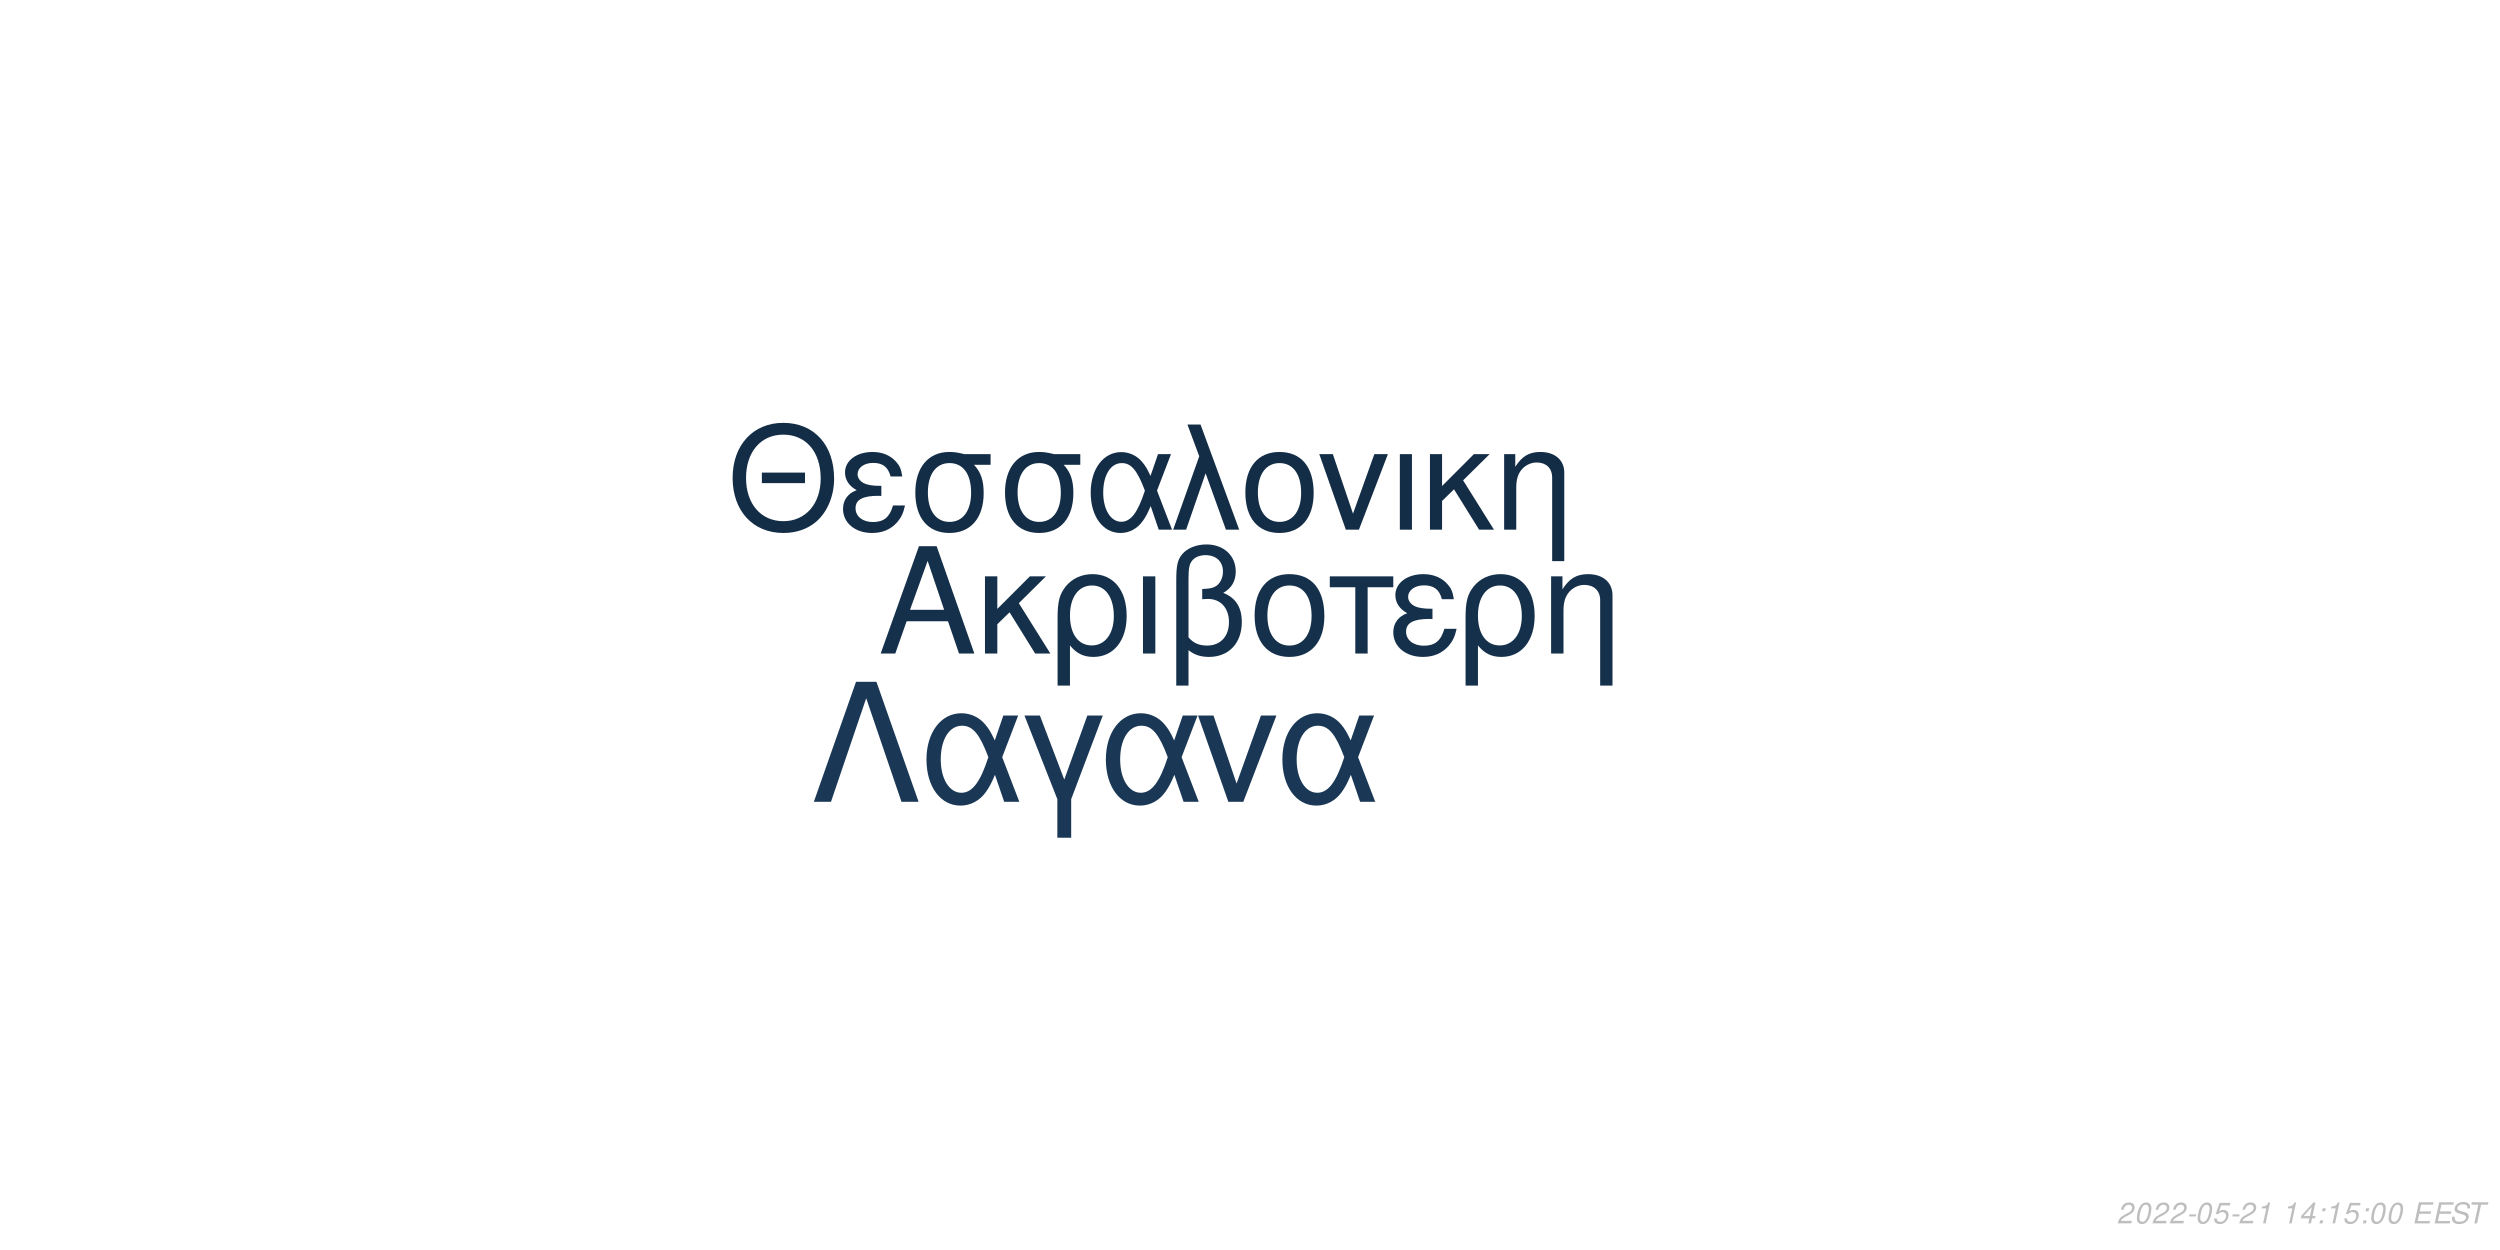
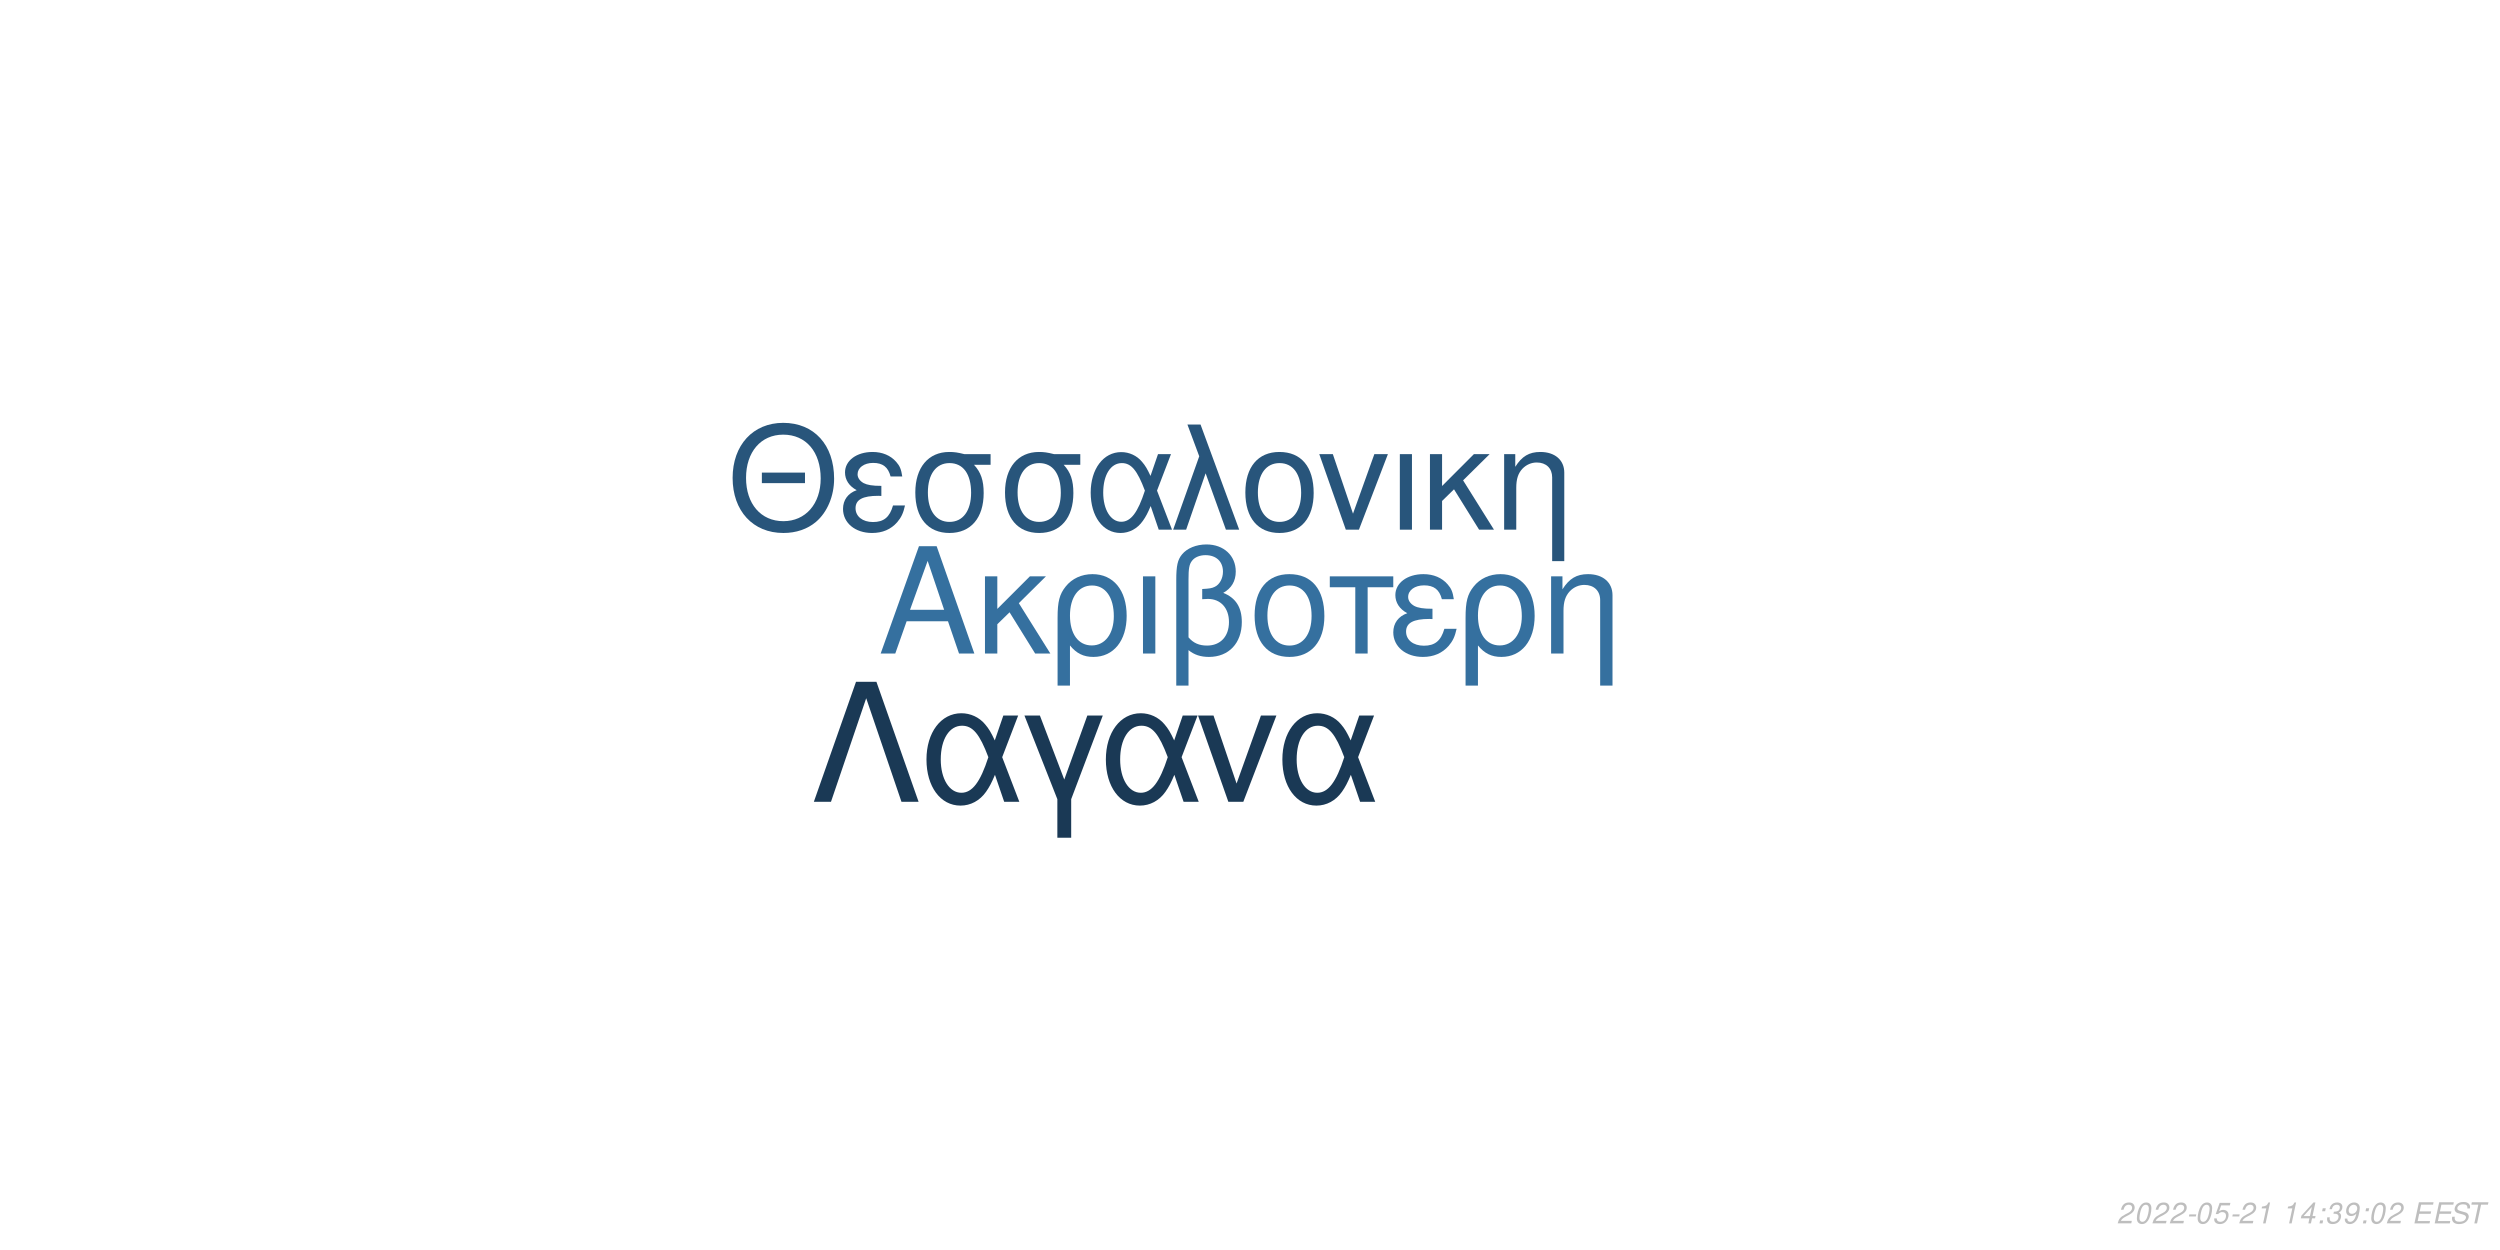
<svg xmlns="http://www.w3.org/2000/svg" xmlns:xlink="http://www.w3.org/1999/xlink" width="864pt" height="432pt" viewBox="0 0 864 432" version="1.1">
  <defs>
    <g>
      <symbol overflow="visible" id="glyph0-0">
        <path style="stroke:none;" d="" />
      </symbol>
      <symbol overflow="visible" id="glyph0-1">
        <path style="stroke:none;" d="M 24.125 -11.141 L 27.938 0 L 33.234 0 L 20.203 -37.094 L 14.094 -37.094 L 0.859 0 L 5.906 0 L 9.828 -11.141 Z M 22.797 -15.109 L 11 -15.109 L 17.094 -32.016 Z M 22.797 -15.109 " />
      </symbol>
      <symbol overflow="visible" id="glyph0-2">
        <path style="stroke:none;" d="M 7.172 -15.422 L 7.172 -26.672 L 2.906 -26.672 L 2.906 0 L 7.172 0 L 7.172 -10.125 L 11.406 -14.25 L 20.25 0 L 25.5 0 L 14.609 -17.406 L 23.969 -26.672 L 18.422 -26.672 Z M 7.172 -15.422 " />
      </symbol>
      <symbol overflow="visible" id="glyph0-3">
        <path style="stroke:none;" d="M 3 11.094 L 7.281 11.094 L 7.281 -2.797 C 9.516 -0.047 11.953 1.172 15.375 1.172 C 22.344 1.172 26.875 -4.422 26.875 -13.031 C 26.875 -21.891 22.297 -27.438 15.062 -27.438 C 11.297 -27.438 7.984 -25.906 5.797 -23.156 C 3.672 -20.516 3 -17.969 3 -12.359 Z M 14.906 -23.516 C 19.547 -23.516 22.438 -19.438 22.438 -12.922 C 22.438 -6.812 19.391 -2.797 14.812 -2.797 C 10.172 -2.797 7.281 -6.766 7.281 -13.125 C 7.281 -19.484 10.234 -23.516 14.906 -23.516 Z M 14.906 -23.516 " />
      </symbol>
      <symbol overflow="visible" id="glyph0-4">
        <path style="stroke:none;" d="M 3.516 0 L 7.781 0 L 7.781 -26.672 L 3.516 -26.672 Z M 3.516 0 " />
      </symbol>
      <symbol overflow="visible" id="glyph0-5">
        <path style="stroke:none;" d="M 4.016 11.094 L 8.25 11.094 L 8.25 -1.172 C 10.172 0.406 12.422 1.172 15.312 1.172 C 22.188 1.172 26.672 -3.609 26.672 -10.891 C 26.672 -15.984 24.578 -19.234 20.25 -20.969 C 23.109 -22.547 24.578 -25.031 24.578 -28.344 C 24.578 -33.844 20.406 -37.703 14.453 -37.703 C 10.938 -37.703 7.734 -36.391 6 -34.25 C 4.484 -32.422 4.016 -30.328 4.016 -25.391 Z M 8.25 -25.656 C 8.25 -29.359 8.5 -30.844 9.469 -32.062 C 10.375 -33.281 12.156 -34 14.094 -34 C 17.812 -34 20.156 -31.812 20.156 -28.297 C 20.156 -25.953 18.984 -23.812 17.297 -23.047 C 16.281 -22.547 15.469 -22.438 12.984 -22.297 L 12.984 -18.781 C 13.734 -18.828 14.344 -18.875 14.969 -18.875 C 19.344 -18.875 22.234 -15.719 22.234 -10.891 C 22.234 -5.906 19.281 -2.75 14.656 -2.75 C 11.953 -2.75 9.922 -3.609 8.25 -5.594 Z M 8.25 -25.656 " />
      </symbol>
      <symbol overflow="visible" id="glyph0-6">
        <path style="stroke:none;" d="M 14.094 -27.438 C 6.562 -27.438 2.094 -22.094 2.094 -13.125 C 2.094 -4.125 6.562 1.172 14.141 1.172 C 21.672 1.172 26.203 -4.172 26.203 -12.922 C 26.203 -22.188 21.828 -27.438 14.094 -27.438 Z M 14.141 -23.516 C 18.938 -23.516 21.781 -19.594 21.781 -12.984 C 21.781 -6.672 18.828 -2.75 14.141 -2.75 C 9.422 -2.75 6.516 -6.672 6.516 -13.125 C 6.516 -19.594 9.422 -23.516 14.141 -23.516 Z M 14.141 -23.516 " />
      </symbol>
      <symbol overflow="visible" id="glyph0-7">
        <path style="stroke:none;" d="M 7.891 0 L 12.156 0 L 12.156 -22.906 L 21.016 -22.906 L 21.016 -26.672 L -0.922 -26.672 L -0.922 -22.906 L 7.891 -22.906 Z M 7.891 0 " />
      </symbol>
      <symbol overflow="visible" id="glyph0-8">
        <path style="stroke:none;" d="M 14.562 -15.469 C 11.344 -15.469 9.562 -15.781 8.297 -16.438 C 6.922 -17.203 6.156 -18.328 6.156 -19.547 C 6.156 -21.891 8.453 -23.562 11.656 -23.562 C 15.062 -23.562 16.953 -22.094 17.812 -18.781 L 21.938 -18.781 C 21.578 -21.266 21.062 -22.5 19.797 -23.922 C 17.812 -26.203 14.906 -27.438 11.453 -27.438 C 5.797 -27.438 1.734 -24.375 1.734 -20.203 C 1.734 -17.609 3.156 -15.375 5.859 -13.938 C 2.797 -12.875 1.016 -10.484 1.016 -7.328 C 1.016 -2.391 5.297 1.172 11.25 1.172 C 14.969 1.172 17.906 -0.109 20.156 -2.641 C 21.578 -4.328 22.297 -5.797 22.906 -8.547 L 18.672 -8.547 C 17.5 -4.422 15.422 -2.703 11.609 -2.703 C 7.938 -2.703 5.438 -4.688 5.438 -7.578 C 5.438 -10.578 7.938 -11.953 13.484 -11.953 C 13.641 -11.953 14.094 -11.953 14.562 -11.906 Z M 14.562 -15.469 " />
      </symbol>
      <symbol overflow="visible" id="glyph0-9">
        <path style="stroke:none;" d="M 3.562 -26.672 L 3.562 0 L 7.844 0 L 7.844 -14.703 C 7.844 -17.906 8.5 -19.891 10.031 -21.531 C 11.406 -22.953 13.188 -23.719 15.062 -23.719 C 18.375 -23.719 20.516 -21.672 20.516 -18.469 L 20.516 11.094 L 24.781 11.094 L 24.781 -20.156 C 24.781 -24.578 21.469 -27.438 16.328 -27.438 C 12.359 -27.438 9.828 -25.906 7.484 -22.188 L 7.484 -26.672 Z M 3.562 -26.672 " />
      </symbol>
      <symbol overflow="visible" id="glyph1-0">
        <path style="stroke:none;" d="" />
      </symbol>
      <symbol overflow="visible" id="glyph1-1">
        <path style="stroke:none;" d="M 26.859 -19.734 L 11.953 -19.734 L 11.953 -16.094 L 26.859 -16.094 Z M 19.328 -36.922 C 8.922 -36.922 1.844 -29.25 1.844 -17.891 C 1.844 -6.484 8.875 1.141 19.391 1.141 C 23.812 1.141 27.703 -0.203 30.641 -2.688 C 34.578 -6.031 36.922 -11.656 36.922 -17.594 C 36.922 -29.297 30 -36.922 19.328 -36.922 Z M 19.328 -32.844 C 27.203 -32.844 32.281 -26.906 32.281 -17.688 C 32.281 -8.922 27.062 -2.938 19.391 -2.938 C 11.609 -2.938 6.484 -8.922 6.484 -17.891 C 6.484 -26.859 11.609 -32.844 19.328 -32.844 Z M 19.328 -32.844 " />
      </symbol>
      <symbol overflow="visible" id="glyph1-2">
        <path style="stroke:none;" d="M 14.25 -15.141 C 11.109 -15.141 9.375 -15.453 8.125 -16.094 C 6.781 -16.844 6.031 -17.938 6.031 -19.141 C 6.031 -21.422 8.266 -23.078 11.406 -23.078 C 14.75 -23.078 16.594 -21.625 17.438 -18.391 L 21.469 -18.391 C 21.125 -20.828 20.625 -22.031 19.391 -23.422 C 17.438 -25.656 14.594 -26.859 11.219 -26.859 C 5.688 -26.859 1.688 -23.875 1.688 -19.781 C 1.688 -17.234 3.094 -15.047 5.734 -13.656 C 2.734 -12.609 1 -10.266 1 -7.172 C 1 -2.344 5.188 1.141 11.016 1.141 C 14.656 1.141 17.547 -0.094 19.734 -2.594 C 21.125 -4.234 21.828 -5.688 22.422 -8.375 L 18.281 -8.375 C 17.141 -4.328 15.094 -2.641 11.359 -2.641 C 7.766 -2.641 5.328 -4.578 5.328 -7.422 C 5.328 -10.359 7.766 -11.703 13.203 -11.703 C 13.359 -11.703 13.797 -11.703 14.25 -11.656 Z M 14.25 -15.141 " />
      </symbol>
      <symbol overflow="visible" id="glyph1-3">
        <path style="stroke:none;" d="M 29 -26.109 L 19.938 -26.109 C 17.594 -26.703 16.438 -26.859 14.703 -26.859 C 7.469 -26.859 2.984 -21.469 2.984 -12.859 C 2.984 -4.031 7.375 1.141 14.797 1.141 C 22.172 1.141 26.609 -4.078 26.609 -12.656 C 26.609 -17.047 25.656 -19.828 23.266 -22.422 L 29 -22.422 Z M 14.797 -23.016 C 19.531 -23.016 22.266 -19.234 22.266 -12.75 C 22.266 -6.531 19.438 -2.688 14.797 -2.688 C 10.172 -2.688 7.328 -6.531 7.328 -12.859 C 7.328 -19.188 10.172 -23.016 14.797 -23.016 Z M 14.797 -23.016 " />
      </symbol>
      <symbol overflow="visible" id="glyph1-4">
        <path style="stroke:none;" d="M 29.344 -26.109 L 24.859 -26.109 L 22.266 -18.578 C 21.125 -21.031 20.484 -22.125 19.328 -23.469 C 17.547 -25.609 14.906 -26.812 12.156 -26.812 C 5.984 -26.812 1.594 -20.984 1.594 -12.812 C 1.594 -4.578 5.828 1.141 11.906 1.141 C 14.953 1.141 17.734 -0.344 19.625 -3.047 C 20.672 -4.531 21.281 -5.688 22.328 -8.172 L 25.109 0 L 29.703 0 L 24.516 -13.5 Z M 20.328 -13.5 C 17.891 -5.922 15.453 -2.734 12.156 -2.734 C 8.516 -2.734 5.922 -6.922 5.922 -12.812 C 5.922 -18.938 8.516 -23.016 12.359 -23.016 C 15.594 -23.016 17.688 -20.531 20.328 -13.5 Z M 20.328 -13.5 " />
      </symbol>
      <symbol overflow="visible" id="glyph1-5">
        <path style="stroke:none;" d="M 1.094 0 L 5.578 0 L 12.312 -19.484 L 19.328 0 L 23.922 0 L 10.562 -36.328 L 6.031 -36.328 L 10.109 -25.359 Z M 1.094 0 " />
      </symbol>
      <symbol overflow="visible" id="glyph1-6">
        <path style="stroke:none;" d="M 13.797 -26.859 C 6.422 -26.859 2.047 -21.625 2.047 -12.859 C 2.047 -4.031 6.422 1.141 13.859 1.141 C 21.234 1.141 25.656 -4.078 25.656 -12.656 C 25.656 -21.719 21.375 -26.859 13.797 -26.859 Z M 13.859 -23.016 C 18.531 -23.016 21.328 -19.188 21.328 -12.703 C 21.328 -6.531 18.438 -2.688 13.859 -2.688 C 9.219 -2.688 6.375 -6.531 6.375 -12.859 C 6.375 -19.188 9.219 -23.016 13.859 -23.016 Z M 13.859 -23.016 " />
      </symbol>
      <symbol overflow="visible" id="glyph1-7">
        <path style="stroke:none;" d="M 14.297 0 L 24.312 -26.109 L 19.625 -26.109 L 12.25 -5.531 L 5.281 -26.109 L 0.594 -26.109 L 9.766 0 Z M 14.297 0 " />
      </symbol>
      <symbol overflow="visible" id="glyph1-8">
        <path style="stroke:none;" d="M 3.438 0 L 7.625 0 L 7.625 -26.109 L 3.438 -26.109 Z M 3.438 0 " />
      </symbol>
      <symbol overflow="visible" id="glyph1-9">
        <path style="stroke:none;" d="M 7.031 -15.094 L 7.031 -26.109 L 2.844 -26.109 L 2.844 0 L 7.031 0 L 7.031 -9.922 L 11.156 -13.953 L 19.828 0 L 24.969 0 L 14.297 -17.047 L 23.469 -26.109 L 18.031 -26.109 Z M 7.031 -15.094 " />
      </symbol>
      <symbol overflow="visible" id="glyph1-10">
        <path style="stroke:none;" d="M 3.484 -26.109 L 3.484 0 L 7.672 0 L 7.672 -14.406 C 7.672 -17.547 8.328 -19.484 9.812 -21.078 C 11.156 -22.469 12.906 -23.219 14.75 -23.219 C 17.984 -23.219 20.078 -21.234 20.078 -18.094 L 20.078 10.859 L 24.266 10.859 L 24.266 -19.734 C 24.266 -24.062 21.031 -26.859 16 -26.859 C 12.109 -26.859 9.609 -25.359 7.328 -21.719 L 7.328 -26.109 Z M 3.484 -26.109 " />
      </symbol>
      <symbol overflow="visible" id="glyph2-0">
        <path style="stroke:none;" d="" />
      </symbol>
      <symbol overflow="visible" id="glyph2-1">
        <path style="stroke:none;" d="M 22.531 -41.484 L 15.484 -41.484 L 0.906 0 L 6.828 0 L 19 -35.797 L 31.188 0 L 37.109 0 Z M 22.531 -41.484 " />
      </symbol>
      <symbol overflow="visible" id="glyph2-2">
        <path style="stroke:none;" d="M 33.516 -29.812 L 28.391 -29.812 L 25.438 -21.219 C 24.125 -24.016 23.391 -25.266 22.078 -26.797 C 20.031 -29.25 17.016 -30.609 13.891 -30.609 C 6.828 -30.609 1.828 -23.953 1.828 -14.625 C 1.828 -5.234 6.656 1.312 13.594 1.312 C 17.078 1.312 20.266 -0.391 22.422 -3.469 C 23.609 -5.172 24.297 -6.484 25.5 -9.328 L 28.688 0 L 33.922 0 L 28 -15.422 Z M 23.219 -15.422 C 20.422 -6.766 17.641 -3.125 13.891 -3.125 C 9.734 -3.125 6.766 -7.906 6.766 -14.625 C 6.766 -21.625 9.734 -26.297 14.109 -26.297 C 17.812 -26.297 20.203 -23.453 23.219 -15.422 Z M 23.219 -15.422 " />
      </symbol>
      <symbol overflow="visible" id="glyph2-3">
        <path style="stroke:none;" d="M 12.062 12.406 L 16.844 12.406 L 16.844 -0.906 L 27.766 -29.812 L 22.422 -29.812 L 14.453 -7.688 L 6.031 -29.812 L 0.688 -29.812 L 12.062 -0.906 Z M 12.062 12.406 " />
      </symbol>
      <symbol overflow="visible" id="glyph2-4">
        <path style="stroke:none;" d="M 16.328 0 L 27.766 -29.812 L 22.422 -29.812 L 14 -6.312 L 6.031 -29.812 L 0.688 -29.812 L 11.156 0 Z M 16.328 0 " />
      </symbol>
      <symbol overflow="visible" id="glyph3-0">
        <path style="stroke:none;" d="" />
      </symbol>
      <symbol overflow="visible" id="glyph3-1">
        <path style="stroke:none;" d="M 5.234 -0.875 L 1.469 -0.875 C 1.641 -1.375 2.203 -1.891 3.109 -2.344 L 4.234 -2.938 C 5.562 -3.625 6.219 -4.469 6.219 -5.484 C 6.219 -5.938 6.062 -6.359 5.797 -6.656 C 5.469 -7.047 4.984 -7.234 4.312 -7.234 C 2.766 -7.234 1.891 -6.453 1.484 -4.734 L 2.375 -4.734 C 2.484 -5.188 2.609 -5.484 2.797 -5.75 C 3.094 -6.203 3.609 -6.453 4.188 -6.453 C 4.891 -6.453 5.344 -6.031 5.344 -5.375 C 5.344 -4.703 4.859 -4.094 4.016 -3.656 L 2.984 -3.125 C 1.234 -2.188 0.797 -1.656 0.344 -0.016 L 5.047 -0.016 Z M 5.234 -0.875 " />
      </symbol>
      <symbol overflow="visible" id="glyph3-2">
        <path style="stroke:none;" d="M 4.203 -7.234 C 3.375 -7.234 2.688 -6.812 2.125 -5.984 C 1.484 -5.047 0.984 -3.188 0.984 -1.734 C 0.984 -1.109 1.172 -0.562 1.484 -0.266 C 1.797 0.047 2.281 0.234 2.766 0.234 C 3.625 0.234 4.281 -0.156 4.859 -1.016 C 5.516 -1.953 6 -3.797 6 -5.266 C 6 -6.5 5.328 -7.234 4.203 -7.234 Z M 4.094 -6.453 C 4.734 -6.453 5.125 -5.984 5.125 -5.156 C 5.125 -4.203 4.781 -2.625 4.406 -1.812 C 3.984 -0.938 3.516 -0.547 2.875 -0.547 C 2.25 -0.547 1.875 -1.031 1.875 -1.828 C 1.875 -2.797 2.203 -4.344 2.594 -5.203 C 2.984 -6.047 3.453 -6.453 4.094 -6.453 Z M 4.094 -6.453 " />
      </symbol>
      <symbol overflow="visible" id="glyph3-3">
        <path style="stroke:none;" d="M 3.516 -3.125 L 1.125 -3.125 L 0.969 -2.406 L 3.359 -2.406 Z M 3.516 -3.125 " />
      </symbol>
      <symbol overflow="visible" id="glyph3-4">
        <path style="stroke:none;" d="M 6.297 -7.094 L 2.594 -7.094 L 1.234 -3.234 L 2.047 -3.234 C 2.656 -3.766 2.938 -3.906 3.531 -3.906 C 4.328 -3.906 4.797 -3.453 4.797 -2.688 C 4.797 -1.438 3.969 -0.547 2.828 -0.547 C 2.031 -0.547 1.609 -0.938 1.578 -1.734 L 0.703 -1.734 L 0.703 -1.516 C 0.703 -0.938 0.844 -0.547 1.188 -0.266 C 1.562 0.062 2.078 0.234 2.703 0.234 C 3.656 0.234 4.391 -0.156 4.984 -0.922 C 5.422 -1.5 5.672 -2.234 5.672 -2.953 C 5.672 -4 4.938 -4.672 3.812 -4.672 C 3.328 -4.672 2.906 -4.547 2.406 -4.234 L 3.109 -6.219 L 6.109 -6.219 Z M 6.297 -7.094 " />
      </symbol>
      <symbol overflow="visible" id="glyph3-5">
        <path style="stroke:none;" d="M 3.703 -5.188 L 2.594 0 L 3.469 0 L 5.016 -7.234 L 4.438 -7.234 C 3.906 -6.156 3.688 -6.016 2.234 -5.812 L 2.109 -5.188 Z M 3.703 -5.188 " />
      </symbol>
      <symbol overflow="visible" id="glyph3-6">
        <path style="stroke:none;" d="" />
      </symbol>
      <symbol overflow="visible" id="glyph3-7">
        <path style="stroke:none;" d="M 3.625 -1.75 L 3.266 0 L 4.141 0 L 4.516 -1.75 L 5.562 -1.75 L 5.734 -2.531 L 4.688 -2.531 L 5.688 -7.234 L 5.016 -7.234 L 0.844 -2.672 L 0.641 -1.75 Z M 3.797 -2.531 L 1.594 -2.531 L 4.469 -5.703 Z M 3.797 -2.531 " />
      </symbol>
      <symbol overflow="visible" id="glyph3-8">
        <path style="stroke:none;" d="M 2.359 -1.031 L 1.312 -1.031 L 1.094 0 L 2.141 0 Z M 3.266 -5.234 L 2.219 -5.234 L 2 -4.203 L 3.047 -4.203 Z M 3.266 -5.234 " />
      </symbol>
      <symbol overflow="visible" id="glyph3-9">
+         <path style="stroke:none;" d="M 2.922 -3.312 C 3.125 -3.344 3.234 -3.344 3.375 -3.344 C 4.203 -3.344 4.688 -3 4.688 -2.406 C 4.688 -1.312 3.906 -0.547 2.781 -0.547 C 2.047 -0.547 1.594 -0.938 1.594 -1.562 C 1.594 -1.719 1.609 -1.844 1.656 -2.094 L 0.766 -2.094 C 0.734 -1.797 0.719 -1.641 0.719 -1.469 C 0.719 -0.375 1.406 0.234 2.641 0.234 C 3.547 0.234 4.297 -0.078 4.812 -0.656 C 5.266 -1.156 5.562 -1.875 5.562 -2.547 C 5.562 -3.125 5.344 -3.453 4.797 -3.734 C 5.641 -4.234 6.016 -4.844 6.016 -5.734 C 6.016 -6.656 5.312 -7.234 4.203 -7.234 C 3.375 -7.234 2.672 -6.938 2.188 -6.375 C 1.891 -6.031 1.703 -5.641 1.516 -4.906 L 2.391 -4.906 C 2.5 -5.359 2.594 -5.594 2.734 -5.812 C 3.047 -6.234 3.516 -6.453 4.078 -6.453 C 4.734 -6.453 5.141 -6.125 5.141 -5.578 C 5.141 -5.188 5.016 -4.797 4.797 -4.547 C 4.516 -4.234 4 -4.062 3.266 -4.062 L 3.078 -4.062 Z M 2.922 -3.312 " />
+       </symbol>
+       <symbol overflow="visible" id="glyph3-10">
+         <path style="stroke:none;" d="M 0.844 -1.656 C 0.844 -1.547 0.844 -1.438 0.844 -1.375 C 0.844 -0.406 1.531 0.234 2.578 0.234 C 3.203 0.234 3.766 0.016 4.297 -0.438 C 4.938 -1 5.312 -1.656 5.594 -2.719 C 5.844 -3.672 6.016 -4.766 6.016 -5.375 C 6.016 -5.844 5.844 -6.328 5.547 -6.656 C 5.203 -7.031 4.703 -7.234 4.062 -7.234 C 2.516 -7.234 1.297 -5.938 1.297 -4.266 C 1.297 -3.203 1.984 -2.547 3.047 -2.547 C 3.484 -2.547 3.953 -2.672 4.281 -2.891 C 4.406 -2.984 4.547 -3.078 4.828 -3.344 C 4.438 -1.484 3.703 -0.547 2.703 -0.547 C 2.109 -0.547 1.719 -0.938 1.719 -1.547 L 1.719 -1.656 Z M 3.953 -6.453 C 4.625 -6.453 5.141 -5.953 5.141 -5.281 C 5.141 -4.188 4.312 -3.312 3.297 -3.312 C 2.594 -3.312 2.172 -3.734 2.172 -4.453 C 2.172 -5.562 2.984 -6.453 3.953 -6.453 Z M 3.953 -6.453 " />
+       </symbol>
+       <symbol overflow="visible" id="glyph3-11">
        <path style="stroke:none;" d="M 2.547 -3.312 L 6.5 -3.312 L 6.688 -4.141 L 2.719 -4.141 L 3.219 -6.469 L 7.344 -6.469 L 7.516 -7.297 L 2.453 -7.297 L 0.906 0 L 6.125 0 L 6.297 -0.812 L 2.016 -0.812 Z M 2.547 -3.312 " />
      </symbol>
-       <symbol overflow="visible" id="glyph3-10">
+       <symbol overflow="visible" id="glyph3-12">
        <path style="stroke:none;" d="M 7.062 -5.156 C 7.125 -5.438 7.141 -5.562 7.141 -5.703 C 7.141 -6.156 6.938 -6.594 6.594 -6.891 C 6.188 -7.25 5.656 -7.406 4.875 -7.406 C 3.844 -7.406 3.047 -7.125 2.5 -6.562 C 2.094 -6.141 1.781 -5.438 1.781 -4.922 C 1.781 -4.297 2.219 -3.766 2.891 -3.562 L 4.594 -3.094 C 5.406 -2.859 5.734 -2.578 5.734 -2.094 C 5.734 -1.781 5.547 -1.406 5.266 -1.141 C 4.844 -0.766 4.266 -0.578 3.453 -0.578 C 2.328 -0.578 1.812 -0.984 1.812 -1.906 C 1.812 -2.047 1.812 -2.125 1.844 -2.312 L 0.984 -2.312 C 0.906 -2.062 0.891 -1.906 0.891 -1.688 C 0.891 -0.484 1.797 0.234 3.297 0.234 C 4.359 0.234 5.234 -0.062 5.812 -0.609 C 6.344 -1.078 6.688 -1.797 6.688 -2.375 C 6.688 -2.641 6.609 -2.906 6.453 -3.156 C 6.234 -3.5 5.938 -3.703 5.469 -3.828 L 3.75 -4.312 C 2.984 -4.547 2.734 -4.734 2.734 -5.188 C 2.734 -5.547 2.875 -5.844 3.188 -6.109 C 3.547 -6.438 4.031 -6.594 4.703 -6.594 C 5.266 -6.594 5.688 -6.484 5.906 -6.297 C 6.094 -6.125 6.219 -5.797 6.219 -5.516 C 6.219 -5.422 6.203 -5.344 6.188 -5.156 Z M 7.062 -5.156 " />
      </symbol>
-       <symbol overflow="visible" id="glyph3-11">
+       <symbol overflow="visible" id="glyph3-13">
        <path style="stroke:none;" d="M 4.938 -6.469 L 7.312 -6.469 L 7.484 -7.297 L 1.75 -7.297 L 1.578 -6.469 L 3.984 -6.469 L 2.609 0 L 3.547 0 Z M 4.938 -6.469 " />
      </symbol>
    </g>
  </defs>
  <g id="surface1">
    <rect x="0" y="0" width="864" height="432" style="fill:rgb(100%,100%,100%);fill-opacity:1;stroke:none;" />
-     <g style="fill:rgb(8.235%,18.824%,29.02%);fill-opacity:1;">
+     <g style="fill:rgb(20.784%,43.922%,62.353%);fill-opacity:1;">
      <use xlink:href="#glyph0-1" x="303.5" y="225.861" />
      <use xlink:href="#glyph0-2" x="337.5" y="225.861" />
      <use xlink:href="#glyph0-3" x="362.5" y="225.861" />
      <use xlink:href="#glyph0-4" x="391.5" y="225.861" />
      <use xlink:href="#glyph0-5" x="402.5" y="225.861" />
      <use xlink:href="#glyph0-6" x="431.5" y="225.861" />
      <use xlink:href="#glyph0-7" x="460.5" y="225.861" />
      <use xlink:href="#glyph0-8" x="480.5" y="225.861" />
      <use xlink:href="#glyph0-3" x="503.5" y="225.861" />
      <use xlink:href="#glyph0-9" x="532.5" y="225.861" />
    </g>
-     <g style="fill:rgb(7.843%,17.647%,27.451%);fill-opacity:1;">
+     <g style="fill:rgb(15.686%,33.333%,48.235%);fill-opacity:1;">
      <use xlink:href="#glyph1-1" x="251.348" y="183.058" />
      <use xlink:href="#glyph1-2" x="290.348" y="183.058" />
      <use xlink:href="#glyph1-3" x="313.348" y="183.058" />
      <use xlink:href="#glyph1-3" x="344.348" y="183.058" />
      <use xlink:href="#glyph1-4" x="375.348" y="183.058" />
      <use xlink:href="#glyph1-5" x="404.348" y="183.058" />
      <use xlink:href="#glyph1-6" x="428.348" y="183.058" />
      <use xlink:href="#glyph1-7" x="455.348" y="183.058" />
      <use xlink:href="#glyph1-8" x="480.348" y="183.058" />
      <use xlink:href="#glyph1-9" x="491.348" y="183.058" />
      <use xlink:href="#glyph1-10" x="516.348" y="183.058" />
    </g>
-     <g style="fill:rgb(10.196%,21.961%,33.333%);fill-opacity:1;">
+     <g style="fill:rgb(10.196%,22.353%,33.333%);fill-opacity:1;">
      <use xlink:href="#glyph2-1" x="280.359" y="277.105" />
      <use xlink:href="#glyph2-2" x="318.359" y="277.105" />
      <use xlink:href="#glyph2-3" x="353.359" y="277.105" />
      <use xlink:href="#glyph2-2" x="380.359" y="277.105" />
      <use xlink:href="#glyph2-4" x="413.359" y="277.105" />
      <use xlink:href="#glyph2-2" x="441.359" y="277.105" />
    </g>
    <g style="fill:rgb(74.51%,74.51%,74.51%);fill-opacity:1;">
      <use xlink:href="#glyph3-1" x="731.52" y="422.81" />
      <use xlink:href="#glyph3-2" x="737.52" y="422.81" />
      <use xlink:href="#glyph3-1" x="743.52" y="422.81" />
      <use xlink:href="#glyph3-1" x="749.52" y="422.81" />
      <use xlink:href="#glyph3-3" x="755.52" y="422.81" />
      <use xlink:href="#glyph3-2" x="758.52" y="422.81" />
      <use xlink:href="#glyph3-4" x="764.52" y="422.81" />
      <use xlink:href="#glyph3-3" x="770.52" y="422.81" />
      <use xlink:href="#glyph3-1" x="773.52" y="422.81" />
      <use xlink:href="#glyph3-5" x="779.52" y="422.81" />
      <use xlink:href="#glyph3-6" x="785.52" y="422.81" />
      <use xlink:href="#glyph3-5" x="788.52" y="422.81" />
      <use xlink:href="#glyph3-7" x="794.52" y="422.81" />
      <use xlink:href="#glyph3-8" x="800.52" y="422.81" />
-       <use xlink:href="#glyph3-5" x="803.52" y="422.81" />
-       <use xlink:href="#glyph3-4" x="809.52" y="422.81" />
+       <use xlink:href="#glyph3-9" x="803.52" y="422.81" />
+       <use xlink:href="#glyph3-10" x="809.52" y="422.81" />
      <use xlink:href="#glyph3-8" x="815.52" y="422.81" />
      <use xlink:href="#glyph3-2" x="818.52" y="422.81" />
-       <use xlink:href="#glyph3-2" x="824.52" y="422.81" />
+       <use xlink:href="#glyph3-1" x="824.52" y="422.81" />
      <use xlink:href="#glyph3-6" x="830.52" y="422.81" />
-       <use xlink:href="#glyph3-9" x="833.52" y="422.81" />
-       <use xlink:href="#glyph3-9" x="840.52" y="422.81" />
-       <use xlink:href="#glyph3-10" x="846.52" y="422.81" />
-       <use xlink:href="#glyph3-11" x="852.52" y="422.81" />
+       <use xlink:href="#glyph3-11" x="833.52" y="422.81" />
+       <use xlink:href="#glyph3-11" x="840.52" y="422.81" />
+       <use xlink:href="#glyph3-12" x="846.52" y="422.81" />
+       <use xlink:href="#glyph3-13" x="852.52" y="422.81" />
    </g>
  </g>
</svg>
